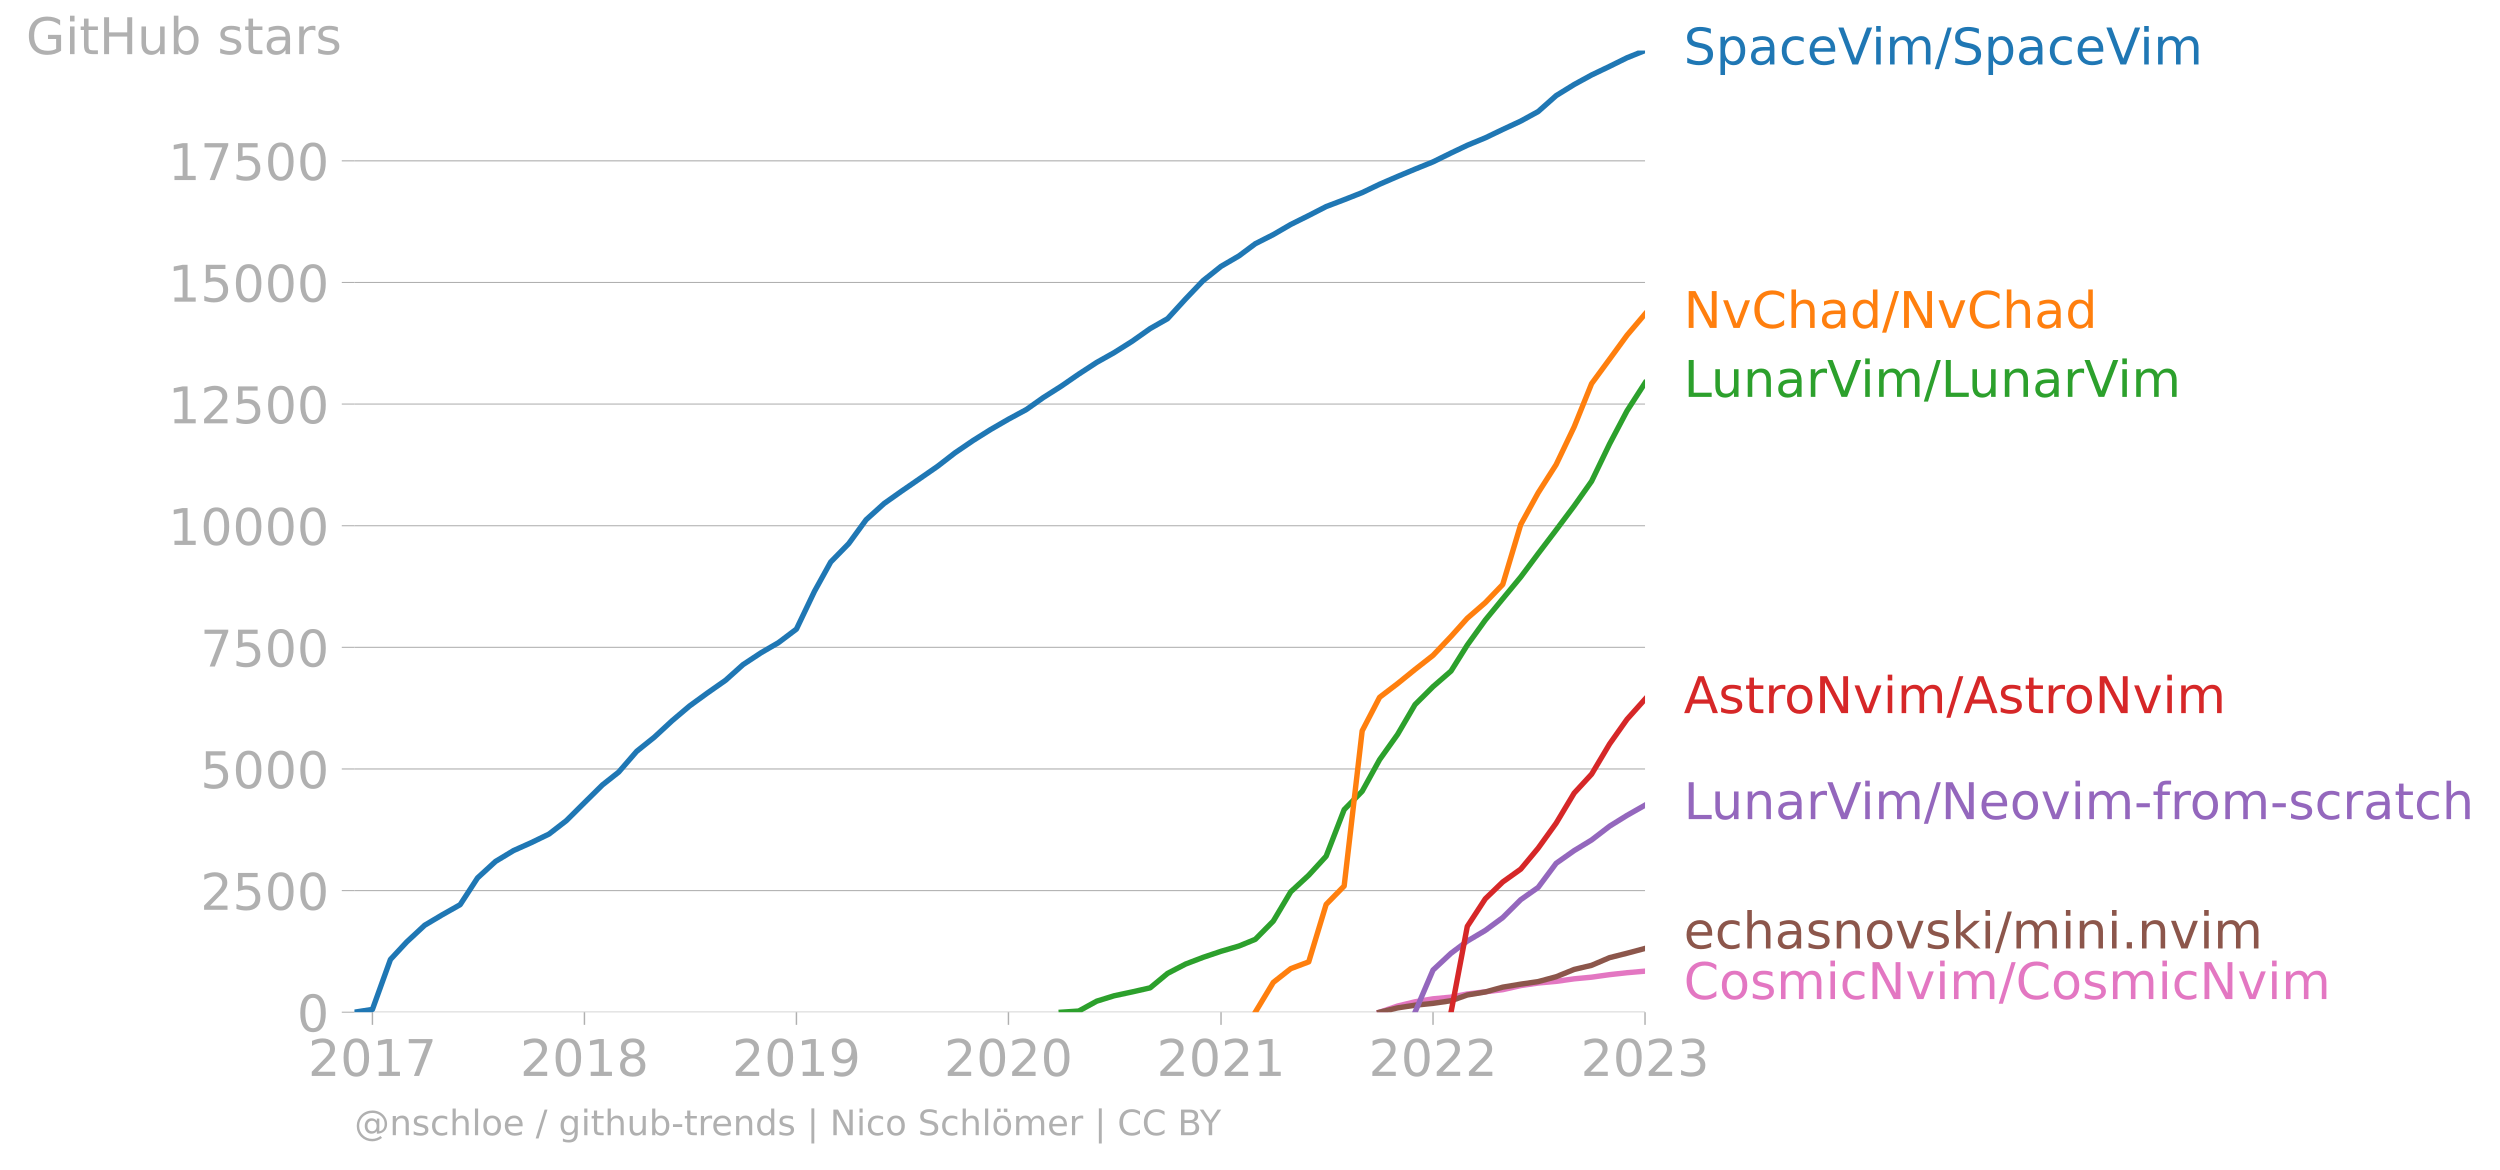
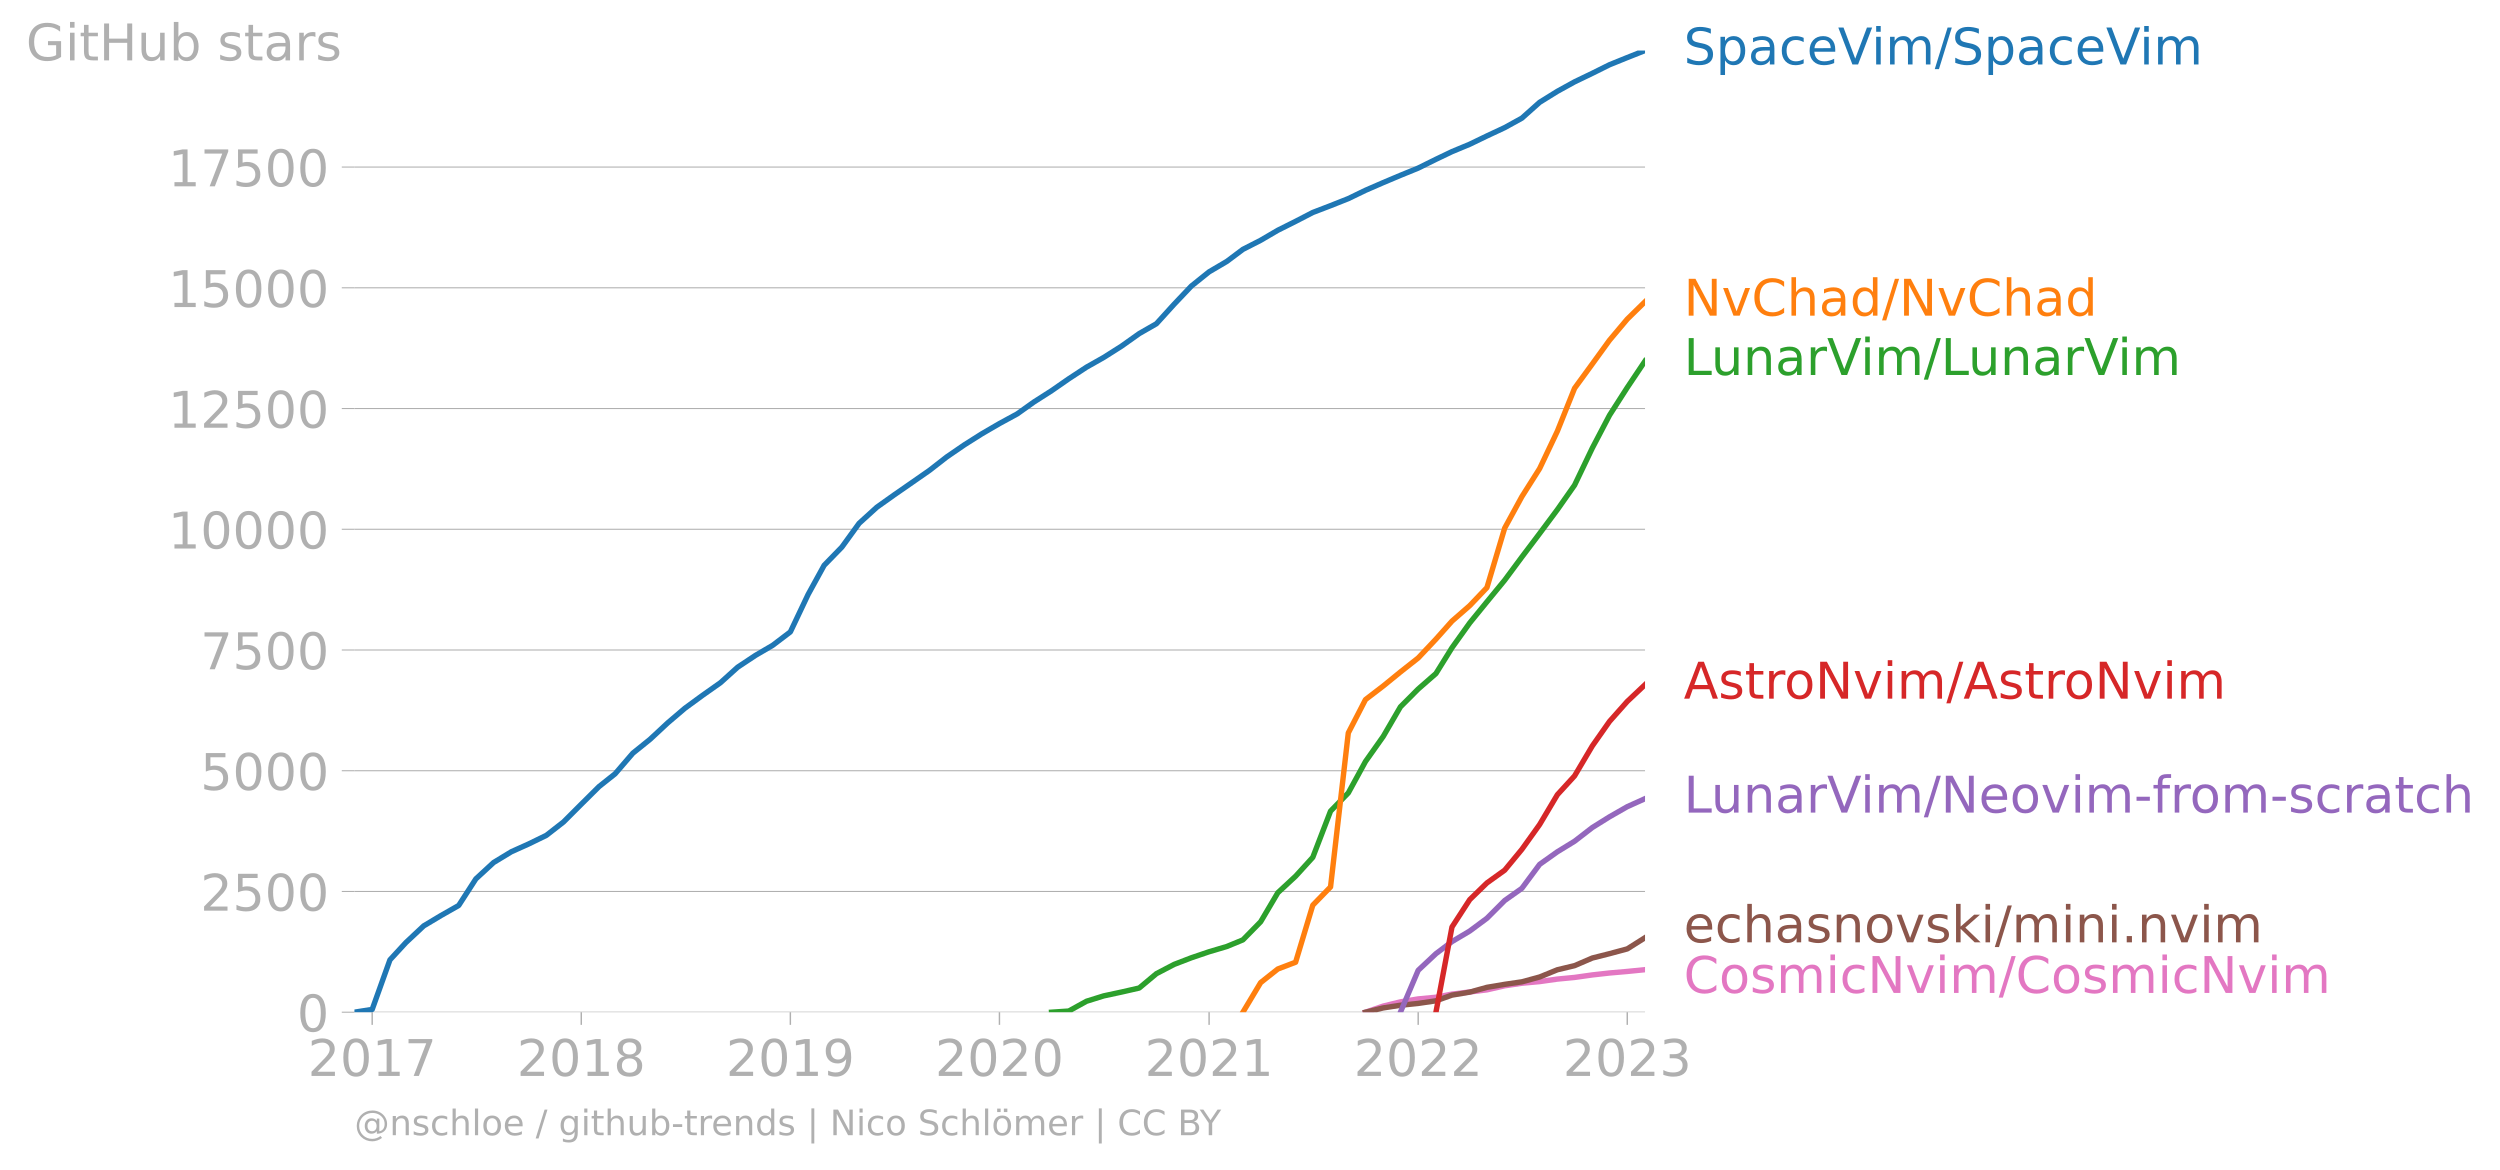
<svg xmlns="http://www.w3.org/2000/svg" xmlns:xlink="http://www.w3.org/1999/xlink" width="922.362" height="431.485" viewBox="0 0 691.771 323.614">
  <defs>
    <style>*{stroke-linejoin:round;stroke-linecap:butt}</style>
  </defs>
  <g id="figure_1">
    <path id="patch_1" d="M0 323.614h691.771V0H0v323.614z" style="fill:none" />
    <g id="axes_1">
      <path id="patch_2" d="M98.073 280.087h357.12V13.975H98.073v266.112z" style="fill:none" />
      <g id="matplotlib.axis_1">
        <g id="xtick_1">
          <g id="line2d_1">
            <defs>
-               <path id="m4e369fd89e" d="M0 0v3.5" style="stroke:#b0b0b0;stroke-width:.4" />
-             </defs>
-             <use xlink:href="#m4e369fd89e" x="103.055" y="280.087" style="fill:#b0b0b0;stroke:#b0b0b0;stroke-width:.4" />
-           </g>
-           <g id="text_1" style="fill:#b0b0b0" transform="matrix(.14 0 0 -.14 85.24 297.724)">
+               <path id="m6b86c04e2f" d="M0 0v3.5" style="stroke:#b0b0b0;stroke-width:.4" />
+             </defs>
+             <use xlink:href="#m6b86c04e2f" x="102.987" y="280.087" style="fill:#b0b0b0;stroke:#b0b0b0;stroke-width:.4" />
+           </g>
+           <g id="text_1" style="fill:#b0b0b0" transform="matrix(.14 0 0 -.14 85.172 297.724)">
            <defs>
              <path id="DejaVuSans-32" d="M1228 531h2203V0H469v531q359 372 979 998 621 627 780 809 303 340 423 576 121 236 121 464 0 372-261 606-261 235-680 235-297 0-627-103-329-103-704-313v638q381 153 712 231 332 78 607 78 725 0 1156-363 431-362 431-968 0-288-108-546-107-257-392-607-78-91-497-524-418-433-1181-1211z" transform="scale(.01563)" />
              <path id="DejaVuSans-30" d="M2034 4250q-487 0-733-480-245-479-245-1442 0-959 245-1439 246-480 733-480 491 0 736 480 246 480 246 1439 0 963-246 1442-245 480-736 480zm0 500q785 0 1199-621 414-620 414-1801 0-1178-414-1799Q2819-91 2034-91q-784 0-1198 620-414 621-414 1799 0 1181 414 1801 414 621 1198 621z" transform="scale(.01563)" />
              <path id="DejaVuSans-31" d="M794 531h1031v3560L703 3866v575l1116 225h631V531h1031V0H794v531z" transform="scale(.01563)" />
              <path id="DejaVuSans-37" d="M525 4666h3000v-269L1831 0h-659l1594 4134H525v532z" transform="scale(.01563)" />
            </defs>
            <use xlink:href="#DejaVuSans-32" />
            <use xlink:href="#DejaVuSans-30" x="63.623" />
            <use xlink:href="#DejaVuSans-31" x="127.246" />
            <use xlink:href="#DejaVuSans-37" x="190.869" />
          </g>
        </g>
        <g id="xtick_2">
-           <use xlink:href="#m4e369fd89e" id="line2d_2" x="161.718" y="280.087" style="fill:#b0b0b0;stroke:#b0b0b0;stroke-width:.4" />
-           <g id="text_2" style="fill:#b0b0b0" transform="matrix(.14 0 0 -.14 143.903 297.724)">
+           <use xlink:href="#m6b86c04e2f" id="line2d_2" x="160.843" y="280.087" style="fill:#b0b0b0;stroke:#b0b0b0;stroke-width:.4" />
+           <g id="text_2" style="fill:#b0b0b0" transform="matrix(.14 0 0 -.14 143.028 297.724)">
            <defs>
              <path id="DejaVuSans-38" d="M2034 2216q-450 0-708-241-257-241-257-662 0-422 257-663 258-241 708-241t709 242q260 243 260 662 0 421-258 662-257 241-711 241zm-631 268q-406 100-633 378-226 279-226 679 0 559 398 884 399 325 1092 325 697 0 1094-325t397-884q0-400-227-679-226-278-629-378 456-106 710-416 255-309 255-755 0-679-414-1042Q2806-91 2034-91q-771 0-1186 362-414 363-414 1042 0 446 256 755 257 310 713 416zm-231 997q0-362 226-565 227-203 636-203 407 0 636 203 230 203 230 565 0 363-230 566-229 203-636 203-409 0-636-203-226-203-226-566z" transform="scale(.01563)" />
            </defs>
            <use xlink:href="#DejaVuSans-32" />
            <use xlink:href="#DejaVuSans-30" x="63.623" />
            <use xlink:href="#DejaVuSans-31" x="127.246" />
            <use xlink:href="#DejaVuSans-38" x="190.869" />
          </g>
        </g>
        <g id="xtick_3">
-           <use xlink:href="#m4e369fd89e" id="line2d_3" x="220.381" y="280.087" style="fill:#b0b0b0;stroke:#b0b0b0;stroke-width:.4" />
-           <g id="text_3" style="fill:#b0b0b0" transform="matrix(.14 0 0 -.14 202.566 297.724)">
+           <use xlink:href="#m6b86c04e2f" id="line2d_3" x="218.698" y="280.087" style="fill:#b0b0b0;stroke:#b0b0b0;stroke-width:.4" />
+           <g id="text_3" style="fill:#b0b0b0" transform="matrix(.14 0 0 -.14 200.883 297.724)">
            <defs>
              <path id="DejaVuSans-39" d="M703 97v575q238-113 481-172 244-59 479-59 625 0 954 420 330 420 377 1277-181-269-460-413-278-144-615-144-700 0-1108 423-408 424-408 1159 0 718 425 1152 425 435 1131 435 810 0 1236-621 427-620 427-1801 0-1103-524-1761Q2575-91 1691-91q-238 0-482 47Q966 3 703 97zm1256 1978q425 0 673 290 249 291 249 798 0 503-249 795-248 292-673 292t-673-292q-248-292-248-795 0-507 248-798 248-290 673-290z" transform="scale(.01563)" />
            </defs>
            <use xlink:href="#DejaVuSans-32" />
            <use xlink:href="#DejaVuSans-30" x="63.623" />
            <use xlink:href="#DejaVuSans-31" x="127.246" />
            <use xlink:href="#DejaVuSans-39" x="190.869" />
          </g>
        </g>
        <g id="xtick_4">
-           <use xlink:href="#m4e369fd89e" id="line2d_4" x="279.044" y="280.087" style="fill:#b0b0b0;stroke:#b0b0b0;stroke-width:.4" />
-           <g id="text_4" style="fill:#b0b0b0" transform="matrix(.14 0 0 -.14 261.229 297.724)">
+           <use xlink:href="#m6b86c04e2f" id="line2d_4" x="276.554" y="280.087" style="fill:#b0b0b0;stroke:#b0b0b0;stroke-width:.4" />
+           <g id="text_4" style="fill:#b0b0b0" transform="matrix(.14 0 0 -.14 258.739 297.724)">
            <use xlink:href="#DejaVuSans-32" />
            <use xlink:href="#DejaVuSans-30" x="63.623" />
            <use xlink:href="#DejaVuSans-32" x="127.246" />
            <use xlink:href="#DejaVuSans-30" x="190.869" />
          </g>
        </g>
        <g id="xtick_5">
-           <use xlink:href="#m4e369fd89e" id="line2d_5" x="337.867" y="280.087" style="fill:#b0b0b0;stroke:#b0b0b0;stroke-width:.4" />
-           <g id="text_5" style="fill:#b0b0b0" transform="matrix(.14 0 0 -.14 320.052 297.724)">
+           <use xlink:href="#m6b86c04e2f" id="line2d_5" x="334.568" y="280.087" style="fill:#b0b0b0;stroke:#b0b0b0;stroke-width:.4" />
+           <g id="text_5" style="fill:#b0b0b0" transform="matrix(.14 0 0 -.14 316.753 297.724)">
            <use xlink:href="#DejaVuSans-32" />
            <use xlink:href="#DejaVuSans-30" x="63.623" />
            <use xlink:href="#DejaVuSans-32" x="127.246" />
            <use xlink:href="#DejaVuSans-31" x="190.869" />
          </g>
        </g>
        <g id="xtick_6">
-           <use xlink:href="#m4e369fd89e" id="line2d_6" x="396.53" y="280.087" style="fill:#b0b0b0;stroke:#b0b0b0;stroke-width:.4" />
-           <g id="text_6" style="fill:#b0b0b0" transform="matrix(.14 0 0 -.14 378.715 297.724)">
+           <use xlink:href="#m6b86c04e2f" id="line2d_6" x="392.424" y="280.087" style="fill:#b0b0b0;stroke:#b0b0b0;stroke-width:.4" />
+           <g id="text_6" style="fill:#b0b0b0" transform="matrix(.14 0 0 -.14 374.609 297.724)">
            <use xlink:href="#DejaVuSans-32" />
            <use xlink:href="#DejaVuSans-30" x="63.623" />
            <use xlink:href="#DejaVuSans-32" x="127.246" />
            <use xlink:href="#DejaVuSans-32" x="190.869" />
          </g>
        </g>
        <g id="xtick_7">
-           <use xlink:href="#m4e369fd89e" id="line2d_7" x="455.193" y="280.087" style="fill:#b0b0b0;stroke:#b0b0b0;stroke-width:.4" />
-           <g id="text_7" style="fill:#b0b0b0" transform="matrix(.14 0 0 -.14 437.378 297.724)">
+           <use xlink:href="#m6b86c04e2f" id="line2d_7" x="450.279" y="280.087" style="fill:#b0b0b0;stroke:#b0b0b0;stroke-width:.4" />
+           <g id="text_7" style="fill:#b0b0b0" transform="matrix(.14 0 0 -.14 432.464 297.724)">
            <defs>
              <path id="DejaVuSans-33" d="M2597 2516q453-97 707-404 255-306 255-756 0-690-475-1069Q2609-91 1734-91q-293 0-604 58T488 141v609q262-153 574-231 313-78 654-78 593 0 904 234t311 681q0 413-289 645-289 233-804 233h-544v519h569q465 0 712 186t247 536q0 359-255 551-254 193-729 193-260 0-557-57-297-56-653-174v562q360 100 674 150t592 50q719 0 1137-327 419-326 419-882 0-388-222-655t-631-370z" transform="scale(.01563)" />
            </defs>
            <use xlink:href="#DejaVuSans-32" />
            <use xlink:href="#DejaVuSans-30" x="63.623" />
            <use xlink:href="#DejaVuSans-32" x="127.246" />
            <use xlink:href="#DejaVuSans-33" x="190.869" />
          </g>
        </g>
      </g>
      <g id="matplotlib.axis_2">
        <g id="ytick_1">
-           <path id="line2d_8" d="M98.073 280.087h357.12" clip-path="url(#paeed5141ba)" style="fill:none;stroke:#b0b0b0;stroke-width:.3;stroke-linecap:square" />
+           <path id="line2d_8" d="M98.073 280.087h357.12" clip-path="url(#p96962a2196)" style="fill:none;stroke:#b0b0b0;stroke-width:.3;stroke-linecap:square" />
          <g id="line2d_9">
            <defs>
-               <path id="mdc0aab10b3" d="M0 0h-3.5" style="stroke:#b0b0b0;stroke-width:.3" />
-             </defs>
-             <use xlink:href="#mdc0aab10b3" x="98.073" y="280.087" style="fill:#b0b0b0;stroke:#b0b0b0;stroke-width:.3" />
+               <path id="m18a75244bd" d="M0 0h-3.5" style="stroke:#b0b0b0;stroke-width:.3" />
+             </defs>
+             <use xlink:href="#m18a75244bd" x="98.073" y="280.087" style="fill:#b0b0b0;stroke:#b0b0b0;stroke-width:.3" />
          </g>
          <use xlink:href="#DejaVuSans-30" id="text_8" style="fill:#b0b0b0" transform="matrix(.14 0 0 -.14 82.166 285.406)" />
        </g>
        <g id="ytick_2">
-           <path id="line2d_10" d="M98.073 246.432h357.12" clip-path="url(#paeed5141ba)" style="fill:none;stroke:#b0b0b0;stroke-width:.3;stroke-linecap:square" />
-           <use xlink:href="#mdc0aab10b3" id="line2d_11" x="98.073" y="246.432" style="fill:#b0b0b0;stroke:#b0b0b0;stroke-width:.3" />
-           <g id="text_9" style="fill:#b0b0b0" transform="matrix(.14 0 0 -.14 55.443 251.751)">
+           <path id="line2d_10" d="M98.073 246.679h357.12" clip-path="url(#p96962a2196)" style="fill:none;stroke:#b0b0b0;stroke-width:.3;stroke-linecap:square" />
+           <use xlink:href="#m18a75244bd" id="line2d_11" x="98.073" y="246.679" style="fill:#b0b0b0;stroke:#b0b0b0;stroke-width:.3" />
+           <g id="text_9" style="fill:#b0b0b0" transform="matrix(.14 0 0 -.14 55.443 251.998)">
            <defs>
              <path id="DejaVuSans-35" d="M691 4666h2478v-532H1269V2991q137 47 274 70 138 23 276 23 781 0 1237-428 457-428 457-1159 0-753-469-1171Q2575-91 1722-91q-294 0-599 50Q819 9 494 109v635q281-153 581-228t634-75q541 0 856 284 316 284 316 772 0 487-316 771-315 285-856 285-253 0-505-56-251-56-513-175v2344z" transform="scale(.01563)" />
            </defs>
            <use xlink:href="#DejaVuSans-32" />
            <use xlink:href="#DejaVuSans-35" x="63.623" />
            <use xlink:href="#DejaVuSans-30" x="127.246" />
            <use xlink:href="#DejaVuSans-30" x="190.869" />
          </g>
        </g>
        <g id="ytick_3">
-           <path id="line2d_12" d="M98.073 212.778h357.12" clip-path="url(#paeed5141ba)" style="fill:none;stroke:#b0b0b0;stroke-width:.3;stroke-linecap:square" />
-           <use xlink:href="#mdc0aab10b3" id="line2d_13" x="98.073" y="212.778" style="fill:#b0b0b0;stroke:#b0b0b0;stroke-width:.3" />
-           <g id="text_10" style="fill:#b0b0b0" transform="matrix(.14 0 0 -.14 55.443 218.097)">
+           <path id="line2d_12" d="M98.073 213.271h357.12" clip-path="url(#p96962a2196)" style="fill:none;stroke:#b0b0b0;stroke-width:.3;stroke-linecap:square" />
+           <use xlink:href="#m18a75244bd" id="line2d_13" x="98.073" y="213.271" style="fill:#b0b0b0;stroke:#b0b0b0;stroke-width:.3" />
+           <g id="text_10" style="fill:#b0b0b0" transform="matrix(.14 0 0 -.14 55.443 218.59)">
            <use xlink:href="#DejaVuSans-35" />
            <use xlink:href="#DejaVuSans-30" x="63.623" />
            <use xlink:href="#DejaVuSans-30" x="127.246" />
            <use xlink:href="#DejaVuSans-30" x="190.869" />
          </g>
        </g>
        <g id="ytick_4">
-           <path id="line2d_14" d="M98.073 179.124h357.12" clip-path="url(#paeed5141ba)" style="fill:none;stroke:#b0b0b0;stroke-width:.3;stroke-linecap:square" />
-           <use xlink:href="#mdc0aab10b3" id="line2d_15" x="98.073" y="179.124" style="fill:#b0b0b0;stroke:#b0b0b0;stroke-width:.3" />
-           <g id="text_11" style="fill:#b0b0b0" transform="matrix(.14 0 0 -.14 55.443 184.442)">
+           <path id="line2d_14" d="M98.073 179.864h357.12" clip-path="url(#p96962a2196)" style="fill:none;stroke:#b0b0b0;stroke-width:.3;stroke-linecap:square" />
+           <use xlink:href="#m18a75244bd" id="line2d_15" x="98.073" y="179.864" style="fill:#b0b0b0;stroke:#b0b0b0;stroke-width:.3" />
+           <g id="text_11" style="fill:#b0b0b0" transform="matrix(.14 0 0 -.14 55.443 185.183)">
            <use xlink:href="#DejaVuSans-37" />
            <use xlink:href="#DejaVuSans-35" x="63.623" />
            <use xlink:href="#DejaVuSans-30" x="127.246" />
            <use xlink:href="#DejaVuSans-30" x="190.869" />
          </g>
        </g>
        <g id="ytick_5">
-           <path id="line2d_16" d="M98.073 145.47h357.12" clip-path="url(#paeed5141ba)" style="fill:none;stroke:#b0b0b0;stroke-width:.3;stroke-linecap:square" />
-           <use xlink:href="#mdc0aab10b3" id="line2d_17" x="98.073" y="145.469" style="fill:#b0b0b0;stroke:#b0b0b0;stroke-width:.3" />
-           <g id="text_12" style="fill:#b0b0b0" transform="matrix(.14 0 0 -.14 46.536 150.788)">
+           <path id="line2d_16" d="M98.073 146.456h357.12" clip-path="url(#p96962a2196)" style="fill:none;stroke:#b0b0b0;stroke-width:.3;stroke-linecap:square" />
+           <use xlink:href="#m18a75244bd" id="line2d_17" x="98.073" y="146.456" style="fill:#b0b0b0;stroke:#b0b0b0;stroke-width:.3" />
+           <g id="text_12" style="fill:#b0b0b0" transform="matrix(.14 0 0 -.14 46.536 151.775)">
            <use xlink:href="#DejaVuSans-31" />
            <use xlink:href="#DejaVuSans-30" x="63.623" />
            <use xlink:href="#DejaVuSans-30" x="127.246" />
            <use xlink:href="#DejaVuSans-30" x="190.869" />
            <use xlink:href="#DejaVuSans-30" x="254.492" />
          </g>
        </g>
        <g id="ytick_6">
-           <path id="line2d_18" d="M98.073 111.815h357.12" clip-path="url(#paeed5141ba)" style="fill:none;stroke:#b0b0b0;stroke-width:.3;stroke-linecap:square" />
-           <use xlink:href="#mdc0aab10b3" id="line2d_19" x="98.073" y="111.815" style="fill:#b0b0b0;stroke:#b0b0b0;stroke-width:.3" />
-           <g id="text_13" style="fill:#b0b0b0" transform="matrix(.14 0 0 -.14 46.536 117.134)">
+           <path id="line2d_18" d="M98.073 113.048h357.12" clip-path="url(#p96962a2196)" style="fill:none;stroke:#b0b0b0;stroke-width:.3;stroke-linecap:square" />
+           <use xlink:href="#m18a75244bd" id="line2d_19" x="98.073" y="113.048" style="fill:#b0b0b0;stroke:#b0b0b0;stroke-width:.3" />
+           <g id="text_13" style="fill:#b0b0b0" transform="matrix(.14 0 0 -.14 46.536 118.367)">
            <use xlink:href="#DejaVuSans-31" />
            <use xlink:href="#DejaVuSans-32" x="63.623" />
            <use xlink:href="#DejaVuSans-35" x="127.246" />
            <use xlink:href="#DejaVuSans-30" x="190.869" />
            <use xlink:href="#DejaVuSans-30" x="254.492" />
          </g>
        </g>
        <g id="ytick_7">
-           <path id="line2d_20" d="M98.073 78.16h357.12" clip-path="url(#paeed5141ba)" style="fill:none;stroke:#b0b0b0;stroke-width:.3;stroke-linecap:square" />
-           <use xlink:href="#mdc0aab10b3" id="line2d_21" x="98.073" y="78.16" style="fill:#b0b0b0;stroke:#b0b0b0;stroke-width:.3" />
-           <g id="text_14" style="fill:#b0b0b0" transform="matrix(.14 0 0 -.14 46.536 83.48)">
+           <path id="line2d_20" d="M98.073 79.64h357.12" clip-path="url(#p96962a2196)" style="fill:none;stroke:#b0b0b0;stroke-width:.3;stroke-linecap:square" />
+           <use xlink:href="#m18a75244bd" id="line2d_21" x="98.073" y="79.641" style="fill:#b0b0b0;stroke:#b0b0b0;stroke-width:.3" />
+           <g id="text_14" style="fill:#b0b0b0" transform="matrix(.14 0 0 -.14 46.536 84.96)">
            <use xlink:href="#DejaVuSans-31" />
            <use xlink:href="#DejaVuSans-35" x="63.623" />
            <use xlink:href="#DejaVuSans-30" x="127.246" />
            <use xlink:href="#DejaVuSans-30" x="190.869" />
            <use xlink:href="#DejaVuSans-30" x="254.492" />
          </g>
        </g>
        <g id="ytick_8">
-           <path id="line2d_22" d="M98.073 44.506h357.12" clip-path="url(#paeed5141ba)" style="fill:none;stroke:#b0b0b0;stroke-width:.3;stroke-linecap:square" />
-           <use xlink:href="#mdc0aab10b3" id="line2d_23" x="98.073" y="44.506" style="fill:#b0b0b0;stroke:#b0b0b0;stroke-width:.3" />
-           <g id="text_15" style="fill:#b0b0b0" transform="matrix(.14 0 0 -.14 46.536 49.825)">
+           <path id="line2d_22" d="M98.073 46.233h357.12" clip-path="url(#p96962a2196)" style="fill:none;stroke:#b0b0b0;stroke-width:.3;stroke-linecap:square" />
+           <use xlink:href="#m18a75244bd" id="line2d_23" x="98.073" y="46.233" style="fill:#b0b0b0;stroke:#b0b0b0;stroke-width:.3" />
+           <g id="text_15" style="fill:#b0b0b0" transform="matrix(.14 0 0 -.14 46.536 51.552)">
            <use xlink:href="#DejaVuSans-31" />
            <use xlink:href="#DejaVuSans-37" x="63.623" />
            <use xlink:href="#DejaVuSans-35" x="127.246" />
            <use xlink:href="#DejaVuSans-30" x="190.869" />
            <use xlink:href="#DejaVuSans-30" x="254.492" />
          </g>
        </g>
-         <g id="text_16" style="fill:#b0b0b0" transform="matrix(.14 0 0 -.14 7.2 14.983)">
+         <g id="text_16" style="fill:#b0b0b0" transform="matrix(.14 0 0 -.14 7.2 16.71)">
          <defs>
            <path id="DejaVuSans-47" d="M3809 666v1253H2778v519h1656V434q-365-259-806-392-440-133-940-133-1094 0-1712 639-617 640-617 1780 0 1144 617 1783 618 639 1712 639 456 0 867-113 411-112 758-331v-672q-350 297-744 447t-828 150q-857 0-1287-478-429-478-429-1425 0-944 429-1422 430-478 1287-478 334 0 596 58 263 58 472 180z" transform="scale(.01563)" />
            <path id="DejaVuSans-69" d="M603 3500h575V0H603v3500zm0 1363h575v-729H603v729z" transform="scale(.01563)" />
            <path id="DejaVuSans-74" d="M1172 4494v-994h1184v-447H1172V1153q0-428 117-550t477-122h590V0h-590q-666 0-919 248-253 249-253 905v1900H172v447h422v994h578z" transform="scale(.01563)" />
            <path id="DejaVuSans-48" d="M628 4666h631V2753h2294v1913h631V0h-631v2222H1259V0H628v4666z" transform="scale(.01563)" />
            <path id="DejaVuSans-75" d="M544 1381v2119h575V1403q0-497 193-746 194-248 582-248 465 0 735 297 271 297 271 810v1984h575V0h-575v538q-209-319-486-474-276-155-642-155-603 0-916 375-312 375-312 1097zm1447 2203z" transform="scale(.01563)" />
            <path id="DejaVuSans-62" d="M3116 1747q0 634-261 995t-717 361q-457 0-718-361t-261-995q0-634 261-995t718-361q456 0 717 361t261 995zM1159 2969q182 312 458 463 277 152 661 152 638 0 1036-506 399-506 399-1331T3314 415Q2916-91 2278-91q-384 0-661 152-276 152-458 464V0H581v4863h578V2969z" transform="scale(.01563)" />
            <path id="DejaVuSans-73" d="M2834 3397v-544q-243 125-506 187-262 63-544 63-428 0-642-131t-214-394q0-200 153-314t616-217l197-44q612-131 870-370t258-667q0-488-386-773Q2250-91 1575-91q-281 0-586 55T347 128v594q319-166 628-249 309-82 613-82 406 0 624 139 219 139 219 392 0 234-158 359-157 125-692 241l-200 47q-534 112-772 345-237 233-237 639 0 494 350 762 350 269 994 269 318 0 599-47 282-46 519-140z" transform="scale(.01563)" />
            <path id="DejaVuSans-61" d="M2194 1759q-697 0-966-159t-269-544q0-306 202-486 202-179 548-179 479 0 768 339t289 901v128h-572zm1147 238V0h-575v531q-197-318-491-470T1556-91q-537 0-855 302-317 302-317 808 0 590 395 890 396 300 1180 300h807v57q0 397-261 614t-733 217q-300 0-585-72-284-72-546-216v532q315 122 612 182 297 61 578 61 760 0 1135-394 375-393 375-1193z" transform="scale(.01563)" />
            <path id="DejaVuSans-72" d="M2631 2963q-97 56-211 82-114 27-251 27-488 0-749-317t-261-911V0H581v3500h578v-544q182 319 472 473 291 155 707 155 59 0 131-8 72-7 159-23l3-590z" transform="scale(.01563)" />
          </defs>
          <use xlink:href="#DejaVuSans-47" />
          <use xlink:href="#DejaVuSans-69" x="77.49" />
          <use xlink:href="#DejaVuSans-74" x="105.273" />
          <use xlink:href="#DejaVuSans-48" x="144.482" />
          <use xlink:href="#DejaVuSans-75" x="219.678" />
          <use xlink:href="#DejaVuSans-62" x="283.057" />
          <use xlink:href="#DejaVuSans-20" x="346.533" />
          <use xlink:href="#DejaVuSans-73" x="378.32" />
          <use xlink:href="#DejaVuSans-74" x="430.42" />
          <use xlink:href="#DejaVuSans-61" x="469.629" />
          <use xlink:href="#DejaVuSans-72" x="530.908" />
          <use xlink:href="#DejaVuSans-73" x="572.021" />
        </g>
      </g>
-       <path id="line2d_24" d="m381.744 280.087 4.982-1.71 4.822-1.171 4.982-.821 4.983-.471 4.5-.875 4.982-.593 4.822-.592 4.982-1.13 4.822-.714 4.982-.458 4.982-.7 4.822-.458 4.982-.7 4.822-.538 4.982-.431" clip-path="url(#paeed5141ba)" style="fill:none;stroke:#e377c2;stroke-width:1.5;stroke-linecap:square" />
-       <path id="line2d_25" d="m381.744 280.087 4.982-1.198 4.822-.74 4.982-.512 4.983-.727 4.5-1.589 4.982-.834 4.822-1.333 4.982-.835 4.822-.7 4.982-1.346 4.982-2.02 4.822-1.143 4.982-2.127 4.822-1.212 4.982-1.333" clip-path="url(#paeed5141ba)" style="fill:none;stroke:#8c564b;stroke-width:1.5;stroke-linecap:square" />
-       <path id="line2d_26" d="m391.548 280.087 4.982-11.672 4.983-4.644 4.5-3.365 4.982-2.949 4.822-3.553 4.982-4.954 4.822-3.393 4.982-6.677 4.982-3.513 4.822-2.935 4.982-3.823 4.822-2.989 4.982-2.827" clip-path="url(#paeed5141ba)" style="fill:none;stroke:#9467bd;stroke-width:1.5;stroke-linecap:square" />
+       <path id="line2d_24" d="m377.84 280.087 4.915-1.697 4.755-1.163 4.914-.815 4.913-.468 4.439-.868 4.913-.588 4.756-.588 4.914-1.123 4.755-.708 4.914-.454 4.913-.695 4.756-.455 4.913-.695 4.756-.534 4.913-.428 4.914-.494" clip-path="url(#p96962a2196)" style="fill:none;stroke:#e377c2;stroke-width:1.5;stroke-linecap:square" />
+       <path id="line2d_25" d="m377.84 280.087 4.915-1.19 4.755-.735 4.914-.507 4.913-.722 4.439-1.577 4.913-.828 4.756-1.323 4.914-.829 4.755-.695 4.914-1.336 4.913-2.004 4.756-1.136 4.913-2.112 4.756-1.202 4.913-1.323 4.914-3.1" clip-path="url(#p96962a2196)" style="fill:none;stroke:#8c564b;stroke-width:1.5;stroke-linecap:square" />
+       <path id="line2d_26" d="m387.51 280.087 4.914-11.586 4.913-4.61 4.439-3.341 4.913-2.927 4.756-3.527 4.914-4.918 4.755-3.368 4.914-6.628 4.913-3.487 4.756-2.914 4.913-3.795 4.756-2.966 4.913-2.807 4.914-2.218" clip-path="url(#p96962a2196)" style="fill:none;stroke:#9467bd;stroke-width:1.5;stroke-linecap:square" />
      <g id="text_17" style="fill:#1f77b4" transform="matrix(.14 0 0 -.14 465.907 17.838)">
        <defs>
          <path id="DejaVuSans-53" d="M3425 4513v-616q-359 172-678 256-319 85-616 85-515 0-795-200t-280-569q0-310 186-468 186-157 705-254l381-78q706-135 1042-474t336-907q0-679-455-1029Q2797-91 1919-91q-331 0-705 75-373 75-773 222v650q384-215 753-325 369-109 725-109 540 0 834 212 294 213 294 607 0 343-211 537t-692 291l-385 75q-706 140-1022 440-315 300-315 835 0 619 436 975t1201 356q329 0 669-60 341-59 697-177z" transform="scale(.01563)" />
          <path id="DejaVuSans-70" d="M1159 525v-1856H581v4831h578v-531q182 312 458 463 277 152 661 152 638 0 1036-506 399-506 399-1331T3314 415Q2916-91 2278-91q-384 0-661 152-276 152-458 464zm1957 1222q0 634-261 995t-717 361q-457 0-718-361t-261-995q0-634 261-995t718-361q456 0 717 361t261 995z" transform="scale(.01563)" />
          <path id="DejaVuSans-63" d="M3122 3366v-538q-244 135-489 202t-495 67q-560 0-870-355-309-354-309-995t309-996q310-354 870-354 250 0 495 67t489 202V134Q2881 22 2623-34q-257-57-548-57-791 0-1257 497-465 497-465 1341 0 856 470 1346 471 491 1290 491 265 0 518-55 253-54 491-163z" transform="scale(.01563)" />
          <path id="DejaVuSans-65" d="M3597 1894v-281H953q38-594 358-905t892-311q331 0 642 81t618 244V178Q3153 47 2828-22t-659-69q-838 0-1327 487-489 488-489 1320 0 859 464 1363 464 505 1252 505 706 0 1117-455 411-454 411-1235zm-575 169q-6 471-264 752-258 282-683 282-481 0-770-272t-333-766l2050 4z" transform="scale(.01563)" />
          <path id="DejaVuSans-56" d="M1831 0 50 4666h659L2188 738l1481 3928h656L2547 0h-716z" transform="scale(.01563)" />
          <path id="DejaVuSans-6d" d="M3328 2828q216 388 516 572t706 184q547 0 844-383 297-382 297-1088V0h-578v2094q0 503-179 746-178 244-543 244-447 0-707-297-259-296-259-809V0h-578v2094q0 506-178 748t-550 242q-441 0-701-298-259-298-259-808V0H581v3500h578v-544q197 322 472 475t653 153q382 0 649-194 267-193 395-562z" transform="scale(.01563)" />
          <path id="DejaVuSans-2f" d="M1625 4666h531L531-594H0l1625 5260z" transform="scale(.01563)" />
        </defs>
        <use xlink:href="#DejaVuSans-53" />
        <use xlink:href="#DejaVuSans-70" x="63.477" />
        <use xlink:href="#DejaVuSans-61" x="126.953" />
        <use xlink:href="#DejaVuSans-63" x="188.232" />
        <use xlink:href="#DejaVuSans-65" x="243.213" />
        <use xlink:href="#DejaVuSans-56" x="304.736" />
        <use xlink:href="#DejaVuSans-69" x="370.895" />
        <use xlink:href="#DejaVuSans-6d" x="398.678" />
        <use xlink:href="#DejaVuSans-2f" x="496.09" />
        <use xlink:href="#DejaVuSans-53" x="529.781" />
        <use xlink:href="#DejaVuSans-70" x="593.258" />
        <use xlink:href="#DejaVuSans-61" x="656.734" />
        <use xlink:href="#DejaVuSans-63" x="718.014" />
        <use xlink:href="#DejaVuSans-65" x="772.994" />
        <use xlink:href="#DejaVuSans-56" x="834.518" />
        <use xlink:href="#DejaVuSans-69" x="900.676" />
        <use xlink:href="#DejaVuSans-6d" x="928.459" />
      </g>
-       <g id="text_18" style="fill:#ff7f0e" transform="matrix(.14 0 0 -.14 465.907 90.747)">
+       <g id="text_18" style="fill:#ff7f0e" transform="matrix(.14 0 0 -.14 465.907 87.352)">
        <defs>
          <path id="DejaVuSans-4e" d="M628 4666h850L3547 763v3903h612V0h-850L1241 3903V0H628v4666z" transform="scale(.01563)" />
          <path id="DejaVuSans-76" d="M191 3500h609L1894 563l1094 2937h609L2284 0h-781L191 3500z" transform="scale(.01563)" />
          <path id="DejaVuSans-43" d="M4122 4306v-665q-319 297-680 443-361 147-767 147-800 0-1225-489t-425-1414q0-922 425-1411t1225-489q406 0 767 147t680 444V359q-331-225-702-338-370-112-782-112-1060 0-1670 648-609 649-609 1771 0 1125 609 1773 610 649 1670 649 418 0 788-111 371-111 696-333z" transform="scale(.01563)" />
          <path id="DejaVuSans-68" d="M3513 2113V0h-575v2094q0 497-194 743-194 247-581 247-466 0-735-297-269-296-269-809V0H581v4863h578V2956q207 316 486 472 280 156 646 156 603 0 912-373 310-373 310-1098z" transform="scale(.01563)" />
          <path id="DejaVuSans-64" d="M2906 2969v1894h575V0h-575v525q-181-312-458-464-276-152-664-152-634 0-1033 506-398 507-398 1332t398 1331q399 506 1033 506 388 0 664-152 277-151 458-463zM947 1747q0-634 261-995t717-361q456 0 718 361 263 361 263 995t-263 995q-262 361-718 361t-717-361q-261-361-261-995z" transform="scale(.01563)" />
        </defs>
        <use xlink:href="#DejaVuSans-4e" />
        <use xlink:href="#DejaVuSans-76" x="74.805" />
        <use xlink:href="#DejaVuSans-43" x="133.984" />
        <use xlink:href="#DejaVuSans-68" x="203.809" />
        <use xlink:href="#DejaVuSans-61" x="267.188" />
        <use xlink:href="#DejaVuSans-64" x="328.467" />
        <use xlink:href="#DejaVuSans-2f" x="391.943" />
        <use xlink:href="#DejaVuSans-4e" x="425.635" />
        <use xlink:href="#DejaVuSans-76" x="500.439" />
        <use xlink:href="#DejaVuSans-43" x="559.619" />
        <use xlink:href="#DejaVuSans-68" x="629.443" />
        <use xlink:href="#DejaVuSans-61" x="692.822" />
        <use xlink:href="#DejaVuSans-64" x="754.102" />
      </g>
-       <g id="text_19" style="fill:#2ca02c" transform="matrix(.14 0 0 -.14 465.907 109.822)">
+       <g id="text_19" style="fill:#2ca02c" transform="matrix(.14 0 0 -.14 465.907 103.762)">
        <defs>
          <path id="DejaVuSans-4c" d="M628 4666h631V531h2272V0H628v4666z" transform="scale(.01563)" />
          <path id="DejaVuSans-6e" d="M3513 2113V0h-575v2094q0 497-194 743-194 247-581 247-466 0-735-297-269-296-269-809V0H581v3500h578v-544q207 316 486 472 280 156 646 156 603 0 912-373 310-373 310-1098z" transform="scale(.01563)" />
        </defs>
        <use xlink:href="#DejaVuSans-4c" />
        <use xlink:href="#DejaVuSans-75" x="53.963" />
        <use xlink:href="#DejaVuSans-6e" x="117.342" />
        <use xlink:href="#DejaVuSans-61" x="180.721" />
        <use xlink:href="#DejaVuSans-72" x="242" />
        <use xlink:href="#DejaVuSans-56" x="283.113" />
        <use xlink:href="#DejaVuSans-69" x="349.271" />
        <use xlink:href="#DejaVuSans-6d" x="377.055" />
        <use xlink:href="#DejaVuSans-2f" x="474.467" />
        <use xlink:href="#DejaVuSans-4c" x="508.158" />
        <use xlink:href="#DejaVuSans-75" x="562.121" />
        <use xlink:href="#DejaVuSans-6e" x="625.5" />
        <use xlink:href="#DejaVuSans-61" x="688.879" />
        <use xlink:href="#DejaVuSans-72" x="750.158" />
        <use xlink:href="#DejaVuSans-56" x="791.271" />
        <use xlink:href="#DejaVuSans-69" x="857.43" />
        <use xlink:href="#DejaVuSans-6d" x="885.213" />
      </g>
-       <g id="text_20" style="fill:#d62728" transform="matrix(.14 0 0 -.14 465.907 197.323)">
+       <g id="text_20" style="fill:#d62728" transform="matrix(.14 0 0 -.14 465.907 193.322)">
        <defs>
          <path id="DejaVuSans-41" d="m2188 4044-857-2322h1716l-859 2322zm-357 622h716L4325 0h-656l-425 1197H1141L716 0H50l1781 4666z" transform="scale(.01563)" />
          <path id="DejaVuSans-6f" d="M1959 3097q-462 0-731-361t-269-989q0-628 267-989 268-361 733-361 460 0 728 362 269 363 269 988 0 622-269 986-268 364-728 364zm0 487q750 0 1178-488 429-487 429-1349 0-859-429-1349Q2709-91 1959-91q-753 0-1180 489-426 490-426 1349 0 862 426 1349 427 488 1180 488z" transform="scale(.01563)" />
        </defs>
        <use xlink:href="#DejaVuSans-41" />
        <use xlink:href="#DejaVuSans-73" x="68.408" />
        <use xlink:href="#DejaVuSans-74" x="120.508" />
        <use xlink:href="#DejaVuSans-72" x="159.717" />
        <use xlink:href="#DejaVuSans-6f" x="198.58" />
        <use xlink:href="#DejaVuSans-4e" x="259.762" />
        <use xlink:href="#DejaVuSans-76" x="334.566" />
        <use xlink:href="#DejaVuSans-69" x="393.746" />
        <use xlink:href="#DejaVuSans-6d" x="421.529" />
        <use xlink:href="#DejaVuSans-2f" x="518.941" />
        <use xlink:href="#DejaVuSans-41" x="552.633" />
        <use xlink:href="#DejaVuSans-73" x="621.041" />
        <use xlink:href="#DejaVuSans-74" x="673.141" />
        <use xlink:href="#DejaVuSans-72" x="712.35" />
        <use xlink:href="#DejaVuSans-6f" x="751.213" />
        <use xlink:href="#DejaVuSans-4e" x="812.395" />
        <use xlink:href="#DejaVuSans-76" x="887.199" />
        <use xlink:href="#DejaVuSans-69" x="946.379" />
        <use xlink:href="#DejaVuSans-6d" x="974.162" />
      </g>
-       <g id="text_21" style="fill:#9467bd" transform="matrix(.14 0 0 -.14 465.907 226.657)">
+       <g id="text_21" style="fill:#9467bd" transform="matrix(.14 0 0 -.14 465.907 224.858)">
        <defs>
          <path id="DejaVuSans-2d" d="M313 2009h1684v-512H313v512z" transform="scale(.01563)" />
          <path id="DejaVuSans-66" d="M2375 4863v-479h-550q-309 0-430-125-120-125-120-450v-309h947v-447h-947V0H697v3053H147v447h550v244q0 584 272 851 272 268 862 268h544z" transform="scale(.01563)" />
        </defs>
        <use xlink:href="#DejaVuSans-4c" />
        <use xlink:href="#DejaVuSans-75" x="53.963" />
        <use xlink:href="#DejaVuSans-6e" x="117.342" />
        <use xlink:href="#DejaVuSans-61" x="180.721" />
        <use xlink:href="#DejaVuSans-72" x="242" />
        <use xlink:href="#DejaVuSans-56" x="283.113" />
        <use xlink:href="#DejaVuSans-69" x="349.271" />
        <use xlink:href="#DejaVuSans-6d" x="377.055" />
        <use xlink:href="#DejaVuSans-2f" x="474.467" />
        <use xlink:href="#DejaVuSans-4e" x="508.158" />
        <use xlink:href="#DejaVuSans-65" x="582.963" />
        <use xlink:href="#DejaVuSans-6f" x="644.486" />
        <use xlink:href="#DejaVuSans-76" x="705.668" />
        <use xlink:href="#DejaVuSans-69" x="764.848" />
        <use xlink:href="#DejaVuSans-6d" x="792.631" />
        <use xlink:href="#DejaVuSans-2d" x="890.043" />
        <use xlink:href="#DejaVuSans-66" x="926.127" />
        <use xlink:href="#DejaVuSans-72" x="961.332" />
        <use xlink:href="#DejaVuSans-6f" x="1000.195" />
        <use xlink:href="#DejaVuSans-6d" x="1061.377" />
        <use xlink:href="#DejaVuSans-2d" x="1158.789" />
        <use xlink:href="#DejaVuSans-73" x="1194.873" />
        <use xlink:href="#DejaVuSans-63" x="1246.973" />
        <use xlink:href="#DejaVuSans-72" x="1301.953" />
        <use xlink:href="#DejaVuSans-61" x="1343.066" />
        <use xlink:href="#DejaVuSans-74" x="1404.346" />
        <use xlink:href="#DejaVuSans-63" x="1443.555" />
        <use xlink:href="#DejaVuSans-68" x="1498.535" />
      </g>
-       <g id="text_22" style="fill:#8c564b" transform="matrix(.14 0 0 -.14 465.907 262.445)">
+       <g id="text_22" style="fill:#8c564b" transform="matrix(.14 0 0 -.14 465.907 260.754)">
        <defs>
          <path id="DejaVuSans-6b" d="M581 4863h578V1991l1716 1509h734L1753 1863 3688 0h-750L1159 1709V0H581v4863z" transform="scale(.01563)" />
          <path id="DejaVuSans-2e" d="M684 794h660V0H684v794z" transform="scale(.01563)" />
        </defs>
        <use xlink:href="#DejaVuSans-65" />
        <use xlink:href="#DejaVuSans-63" x="61.523" />
        <use xlink:href="#DejaVuSans-68" x="116.504" />
        <use xlink:href="#DejaVuSans-61" x="179.883" />
        <use xlink:href="#DejaVuSans-73" x="241.162" />
        <use xlink:href="#DejaVuSans-6e" x="293.262" />
        <use xlink:href="#DejaVuSans-6f" x="356.641" />
        <use xlink:href="#DejaVuSans-76" x="417.822" />
        <use xlink:href="#DejaVuSans-73" x="477.002" />
        <use xlink:href="#DejaVuSans-6b" x="529.102" />
        <use xlink:href="#DejaVuSans-69" x="587.012" />
        <use xlink:href="#DejaVuSans-2f" x="614.795" />
        <use xlink:href="#DejaVuSans-6d" x="648.486" />
        <use xlink:href="#DejaVuSans-69" x="745.898" />
        <use xlink:href="#DejaVuSans-6e" x="773.682" />
        <use xlink:href="#DejaVuSans-69" x="837.061" />
        <use xlink:href="#DejaVuSans-2e" x="864.844" />
        <use xlink:href="#DejaVuSans-6e" x="896.631" />
        <use xlink:href="#DejaVuSans-76" x="960.01" />
        <use xlink:href="#DejaVuSans-69" x="1019.189" />
        <use xlink:href="#DejaVuSans-6d" x="1046.973" />
      </g>
-       <g id="text_23" style="fill:#e377c2" transform="matrix(.14 0 0 -.14 465.907 276.445)">
+       <g id="text_23" style="fill:#e377c2" transform="matrix(.14 0 0 -.14 465.907 274.754)">
        <use xlink:href="#DejaVuSans-43" />
        <use xlink:href="#DejaVuSans-6f" x="69.824" />
        <use xlink:href="#DejaVuSans-73" x="131.006" />
        <use xlink:href="#DejaVuSans-6d" x="183.105" />
        <use xlink:href="#DejaVuSans-69" x="280.518" />
        <use xlink:href="#DejaVuSans-63" x="308.301" />
        <use xlink:href="#DejaVuSans-4e" x="363.281" />
        <use xlink:href="#DejaVuSans-76" x="438.086" />
        <use xlink:href="#DejaVuSans-69" x="497.266" />
        <use xlink:href="#DejaVuSans-6d" x="525.049" />
        <use xlink:href="#DejaVuSans-2f" x="622.461" />
        <use xlink:href="#DejaVuSans-43" x="656.152" />
        <use xlink:href="#DejaVuSans-6f" x="725.977" />
        <use xlink:href="#DejaVuSans-73" x="787.158" />
        <use xlink:href="#DejaVuSans-6d" x="839.258" />
        <use xlink:href="#DejaVuSans-69" x="936.67" />
        <use xlink:href="#DejaVuSans-63" x="964.453" />
        <use xlink:href="#DejaVuSans-4e" x="1019.434" />
        <use xlink:href="#DejaVuSans-76" x="1094.238" />
        <use xlink:href="#DejaVuSans-69" x="1153.418" />
        <use xlink:href="#DejaVuSans-6d" x="1181.201" />
      </g>
      <g id="text_24" style="fill:#b0b0b0" transform="matrix(.09716 0 0 -.09716 98.073 314.123)">
        <defs>
          <path id="DejaVuSans-40" d="M2381 1678q0-447 222-702 222-254 610-254 384 0 604 256 221 256 221 700 0 438-225 695-225 258-607 258-378 0-602-256-223-256-223-697zm1703-934q-187-241-429-355t-564-114q-538 0-874 389t-336 1014q0 625 337 1015 338 391 873 391 322 0 565-117 244-117 428-354v409h447V722q457 69 714 417 258 349 258 902 0 334-99 628-98 294-298 544-325 409-792 626t-1017 217q-384 0-738-102-353-101-653-301-490-319-767-836-276-517-276-1120 0-497 179-932 180-434 521-765 328-325 759-495 431-171 922-171 403 0 792 136t714 389l281-347q-390-303-851-464t-936-161q-578 0-1091 205-512 205-912 595Q841 78 631 592q-209 514-209 1105 0 569 212 1084 213 516 607 907 403 396 931 607t1119 211q662 0 1229-272 568-271 952-771 234-307 357-666 124-359 124-744 0-822-497-1297T4084 263v481z" transform="scale(.01563)" />
          <path id="DejaVuSans-6c" d="M603 4863h575V0H603v4863z" transform="scale(.01563)" />
          <path id="DejaVuSans-67" d="M2906 1791q0 625-258 968-257 344-723 344-462 0-720-344-258-343-258-968 0-622 258-966t720-344q466 0 723 344 258 344 258 966zm575-1357q0-893-397-1329-396-436-1215-436-303 0-572 45t-522 139v559q253-137 500-202 247-66 503-66 566 0 847 295t281 892v285q-178-310-456-463T1784 0Q1141 0 747 490 353 981 353 1791q0 812 394 1302 394 491 1037 491 388 0 666-153t456-462v531h575V434z" transform="scale(.01563)" />
          <path id="DejaVuSans-7c" d="M1344 4891v-6400H813v6400h531z" transform="scale(.01563)" />
          <path id="DejaVuSans-f6" d="M1959 3097q-462 0-731-361t-269-989q0-628 267-989 268-361 733-361 460 0 728 362 269 363 269 988 0 622-269 986-268 364-728 364zm0 487q750 0 1178-488 429-487 429-1349 0-859-429-1349Q2709-91 1959-91q-753 0-1180 489-426 490-426 1349 0 862 426 1349 427 488 1180 488zm295 1266h634v-631h-634v631zm-1222 0h634v-631h-634v631z" transform="scale(.01563)" />
          <path id="DejaVuSans-42" d="M1259 2228V519h1013q509 0 754 211 246 211 246 645 0 438-246 645-245 208-754 208H1259zm0 1919V2741h935q462 0 688 173 227 174 227 530 0 353-227 528-226 175-688 175h-935zm-631 519h1613q722 0 1112-300 391-300 391-853 0-429-200-682t-588-315q466-100 724-418 258-317 258-792 0-625-425-966Q3088 0 2303 0H628v4666z" transform="scale(.01563)" />
          <path id="DejaVuSans-59" d="M-13 4666h679l1293-1919 1285 1919h678L2272 2222V0h-634v2222L-13 4666z" transform="scale(.01563)" />
        </defs>
        <use xlink:href="#DejaVuSans-40" />
        <use xlink:href="#DejaVuSans-6e" x="100" />
        <use xlink:href="#DejaVuSans-73" x="163.379" />
        <use xlink:href="#DejaVuSans-63" x="215.479" />
        <use xlink:href="#DejaVuSans-68" x="270.459" />
        <use xlink:href="#DejaVuSans-6c" x="333.838" />
        <use xlink:href="#DejaVuSans-6f" x="361.621" />
        <use xlink:href="#DejaVuSans-65" x="422.803" />
        <use xlink:href="#DejaVuSans-20" x="484.326" />
        <use xlink:href="#DejaVuSans-2f" x="516.113" />
        <use xlink:href="#DejaVuSans-20" x="549.805" />
        <use xlink:href="#DejaVuSans-67" x="581.592" />
        <use xlink:href="#DejaVuSans-69" x="645.068" />
        <use xlink:href="#DejaVuSans-74" x="672.852" />
        <use xlink:href="#DejaVuSans-68" x="712.061" />
        <use xlink:href="#DejaVuSans-75" x="775.439" />
        <use xlink:href="#DejaVuSans-62" x="838.818" />
        <use xlink:href="#DejaVuSans-2d" x="902.295" />
        <use xlink:href="#DejaVuSans-74" x="938.379" />
        <use xlink:href="#DejaVuSans-72" x="977.588" />
        <use xlink:href="#DejaVuSans-65" x="1016.451" />
        <use xlink:href="#DejaVuSans-6e" x="1077.975" />
        <use xlink:href="#DejaVuSans-64" x="1141.354" />
        <use xlink:href="#DejaVuSans-73" x="1204.83" />
        <use xlink:href="#DejaVuSans-20" x="1256.93" />
        <use xlink:href="#DejaVuSans-7c" x="1288.717" />
        <use xlink:href="#DejaVuSans-20" x="1322.408" />
        <use xlink:href="#DejaVuSans-4e" x="1354.195" />
        <use xlink:href="#DejaVuSans-69" x="1429" />
        <use xlink:href="#DejaVuSans-63" x="1456.783" />
        <use xlink:href="#DejaVuSans-6f" x="1511.764" />
        <use xlink:href="#DejaVuSans-20" x="1572.945" />
        <use xlink:href="#DejaVuSans-53" x="1604.732" />
        <use xlink:href="#DejaVuSans-63" x="1668.209" />
        <use xlink:href="#DejaVuSans-68" x="1723.189" />
        <use xlink:href="#DejaVuSans-6c" x="1786.568" />
        <use xlink:href="#DejaVuSans-f6" x="1814.352" />
        <use xlink:href="#DejaVuSans-6d" x="1875.533" />
        <use xlink:href="#DejaVuSans-65" x="1972.945" />
        <use xlink:href="#DejaVuSans-72" x="2034.469" />
        <use xlink:href="#DejaVuSans-20" x="2075.582" />
        <use xlink:href="#DejaVuSans-7c" x="2107.369" />
        <use xlink:href="#DejaVuSans-20" x="2141.061" />
        <use xlink:href="#DejaVuSans-43" x="2172.848" />
        <use xlink:href="#DejaVuSans-43" x="2242.672" />
        <use xlink:href="#DejaVuSans-20" x="2312.496" />
        <use xlink:href="#DejaVuSans-42" x="2344.283" />
        <use xlink:href="#DejaVuSans-59" x="2407.387" />
      </g>
-       <path id="line2d_27" d="m401.513 280.087 4.5-23.747 4.982-7.633 4.822-4.657 4.982-3.554 4.822-5.802 4.982-6.92 4.982-8.32 4.822-5.236 4.982-8.36 4.822-6.825 4.982-5.573" clip-path="url(#paeed5141ba)" style="fill:none;stroke:#d62728;stroke-width:1.5;stroke-linecap:square" />
-       <path id="line2d_28" d="m293.67 280.087 4.821-.323 4.982-2.733 4.822-1.494 4.982-1.064 4.983-1.13 4.821-3.999 4.983-2.584 4.821-1.845 4.982-1.682 4.983-1.468 4.5-1.844 4.982-5.048 4.822-8.104 4.982-4.59 4.822-5.264 4.982-12.883 4.982-5.075 4.822-8.75 4.982-7 4.822-8.239 4.982-4.967 4.983-4.322 4.5-7.188 4.982-6.92 4.822-5.882 4.982-6.031 4.822-6.462 4.982-6.556 4.982-6.65 4.822-6.825 4.982-10.339 4.822-9.14 4.982-7.727" clip-path="url(#paeed5141ba)" style="fill:none;stroke:#2ca02c;stroke-width:1.5;stroke-linecap:square" />
-       <path id="line2d_29" d="m347.35 280.087 4.982-8.252 4.822-3.797 4.982-1.884 4.822-15.899 4.982-5.088 4.982-42.93 4.822-9.288 4.982-3.796 4.822-3.904 4.982-3.904 4.983-5.25 4.5-5.022 4.982-4.32 4.822-5.022 4.982-16.585 4.822-8.777 4.982-7.821 4.982-10.433 4.822-11.954 4.982-6.785 4.822-6.61 4.982-5.882" clip-path="url(#paeed5141ba)" style="fill:none;stroke:#ff7f0e;stroke-width:1.5;stroke-linecap:square" />
-       <path id="line2d_30" d="m98.073 280.087 4.982-.781 4.983-13.812 4.5-4.846 4.982-4.63 4.822-2.868 4.982-2.814 4.822-7.417 4.982-4.564 4.982-3.002 4.822-2.154 4.982-2.41 4.822-3.728 4.982-4.954 4.983-4.914 4.5-3.554 4.982-5.748 4.822-3.863 4.982-4.604 4.822-4.08 4.982-3.62 4.982-3.487 4.822-4.321 4.982-3.285 4.822-2.8 4.982-3.756 4.982-10.433 4.5-8.13 4.983-5.089 4.822-6.61 4.982-4.496 4.821-3.406 4.983-3.432 4.982-3.447 4.822-3.729 4.982-3.392 4.822-3.029 4.982-2.88 4.982-2.693 4.661-3.298 4.982-3.164 4.822-3.325 4.982-3.244 4.822-2.706 4.982-3.136 4.983-3.514 4.821-2.746 4.983-5.452 4.821-5.048 4.982-3.971 4.983-2.908 4.5-3.352 4.982-2.531 4.822-2.8 4.982-2.477 4.822-2.477 4.982-1.898 4.982-1.966 4.822-2.315 4.982-2.154 4.822-2.02 4.982-2.018 4.983-2.45 4.5-2.14 4.982-2.06 4.822-2.316 4.982-2.315 4.822-2.639 4.982-4.415 4.982-3.07 4.822-2.638 4.982-2.383 4.822-2.383 4.982-2.005" clip-path="url(#paeed5141ba)" style="fill:none;stroke:#1f77b4;stroke-width:1.5;stroke-linecap:square" />
+       <path id="line2d_27" d="m397.337 280.087 4.439-23.573 4.913-7.577 4.756-4.623 4.914-3.528 4.755-5.76 4.914-6.868 4.913-8.259 4.756-5.198 4.913-8.298 4.756-6.775 4.913-5.533 4.914-4.637" clip-path="url(#p96962a2196)" style="fill:none;stroke:#d62728;stroke-width:1.5;stroke-linecap:square" />
+       <path id="line2d_28" d="m290.978 280.087 4.755-.321 4.914-2.713 4.755-1.483 4.914-1.056 4.914-1.122 4.755-3.969 4.914-2.566 4.755-1.83 4.914-1.67 4.914-1.457 4.438-1.831 4.914-5.011 4.755-8.045 4.914-4.557 4.755-5.225 4.914-12.788 4.914-5.038 4.755-8.686 4.914-6.949 4.755-8.178 4.914-4.93 4.913-4.29 4.439-7.136 4.913-6.869 4.756-5.84 4.914-5.986 4.755-6.415 4.914-6.507 4.913-6.602 4.756-6.775 4.913-10.263 4.756-9.073 4.913-7.67 4.914-7.337" clip-path="url(#p96962a2196)" style="fill:none;stroke:#2ca02c;stroke-width:1.5;stroke-linecap:square" />
+       <path id="line2d_29" d="m343.92 280.087 4.914-8.192 4.755-3.768 4.914-1.871 4.755-15.782 4.914-5.051 4.914-42.615 4.755-9.22 4.914-3.769 4.755-3.875 4.914-3.875 4.913-5.212 4.439-4.984 4.913-4.29 4.756-4.984 4.914-16.464 4.755-8.712 4.914-7.764 4.913-10.357 4.756-11.866 4.913-6.735 4.756-6.561 4.913-5.84 4.914-4.81" clip-path="url(#p96962a2196)" style="fill:none;stroke:#ff7f0e;stroke-width:1.5;stroke-linecap:square" />
+       <path id="line2d_30" d="m98.073 280.087 4.914-.775 4.914-13.71 4.438-4.812 4.914-4.596 4.755-2.847 4.914-2.793 4.755-7.363 4.914-4.53 4.913-2.98 4.756-2.138 4.914-2.392 4.755-3.701 4.914-4.918 4.913-4.878 4.439-3.527 4.913-5.706 4.756-3.836 4.913-4.57 4.756-4.049 4.913-3.594 4.914-3.461 4.755-4.29 4.914-3.26 4.755-2.78 4.914-3.728 4.914-10.357 4.438-8.071 4.914-5.051 4.755-6.562 4.914-4.463 4.755-3.38 4.914-3.408 4.914-3.421 4.755-3.702 4.914-3.367 4.755-3.007 4.914-2.86 4.914-2.672 4.596-3.274 4.914-3.14 4.755-3.301 4.914-3.22 4.755-2.687 4.914-3.113 4.914-3.488 4.755-2.726 4.914-5.412 4.755-5.011 4.914-3.942 4.914-2.887 4.438-3.327 4.914-2.512 4.755-2.78 4.914-2.459 4.755-2.459 4.914-1.884 4.914-1.95 4.755-2.3 4.914-2.137 4.755-2.005 4.914-2.004 4.913-2.432 4.439-2.125 4.913-2.045 4.756-2.298 4.914-2.299 4.755-2.619 4.914-4.383 4.913-3.047 4.756-2.619 4.913-2.365 4.756-2.365 4.913-1.991 4.914-1.951" clip-path="url(#p96962a2196)" style="fill:none;stroke:#1f77b4;stroke-width:1.5;stroke-linecap:square" />
    </g>
  </g>
  <defs>
-     <clipPath id="paeed5141ba">
+     <clipPath id="p96962a2196">
      <path d="M98.073 13.975h357.12v266.112H98.073z" />
    </clipPath>
  </defs>
</svg>
